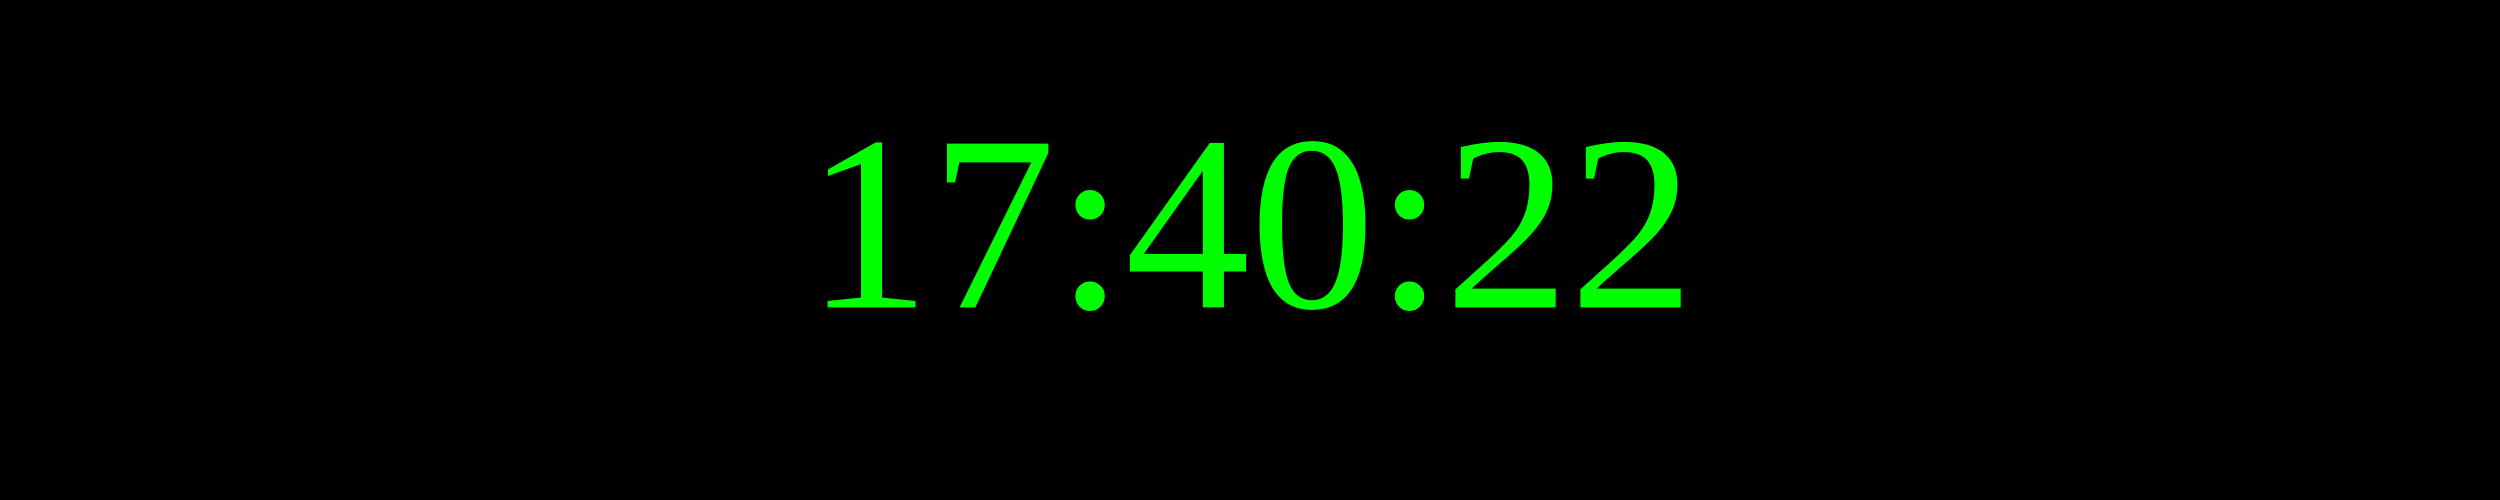
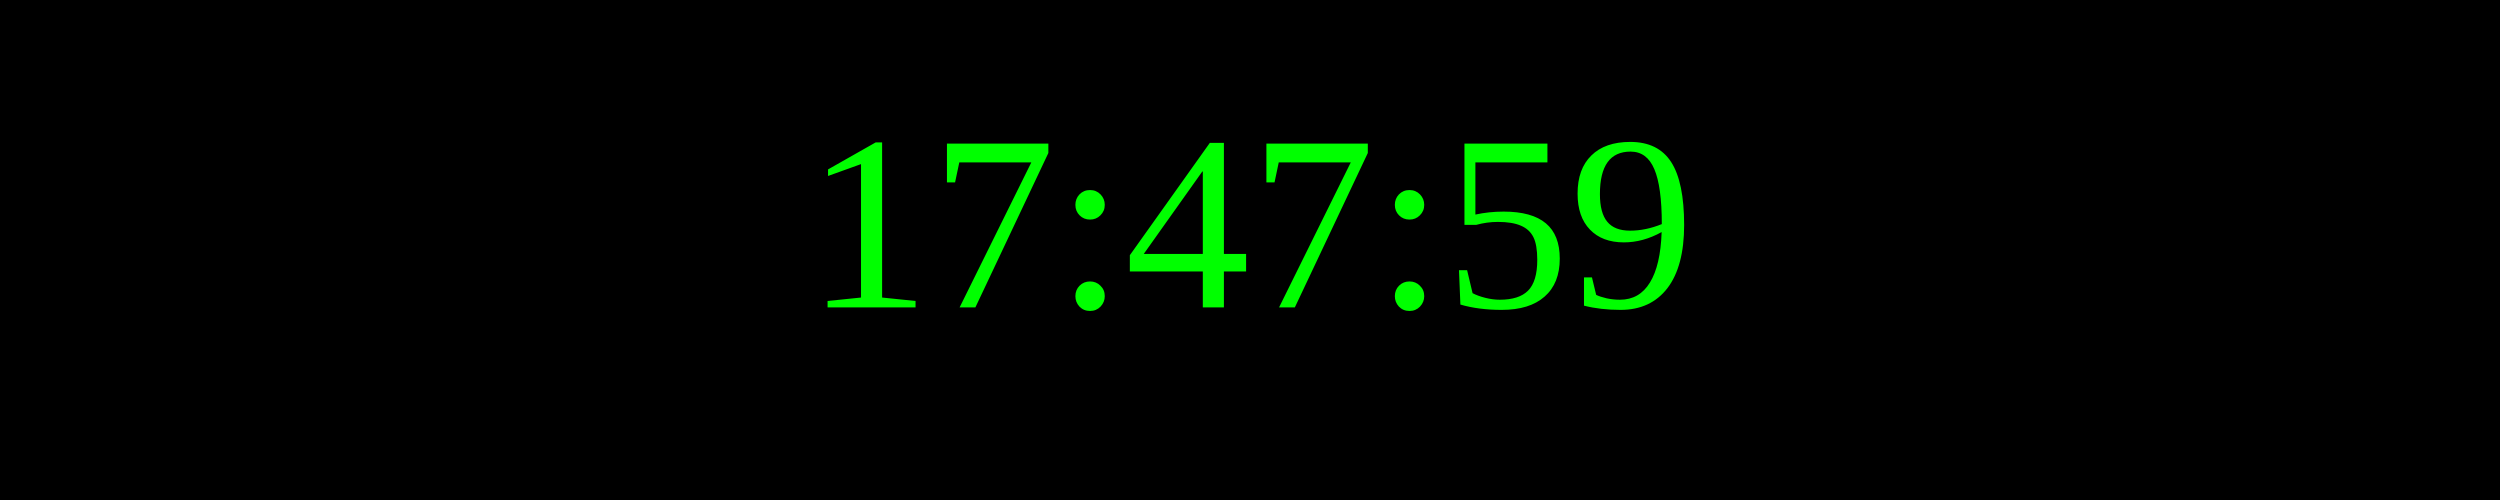
<svg xmlns="http://www.w3.org/2000/svg" width="250" height="50">
  <rect width="100%" height="100%" fill="black" />
  <text x="50%" y="50%" font-size="25" fill="lime" text-anchor="middle" dominant-baseline="middle">
- 17:40:22
+ 17:47:59
</text>
</svg>
